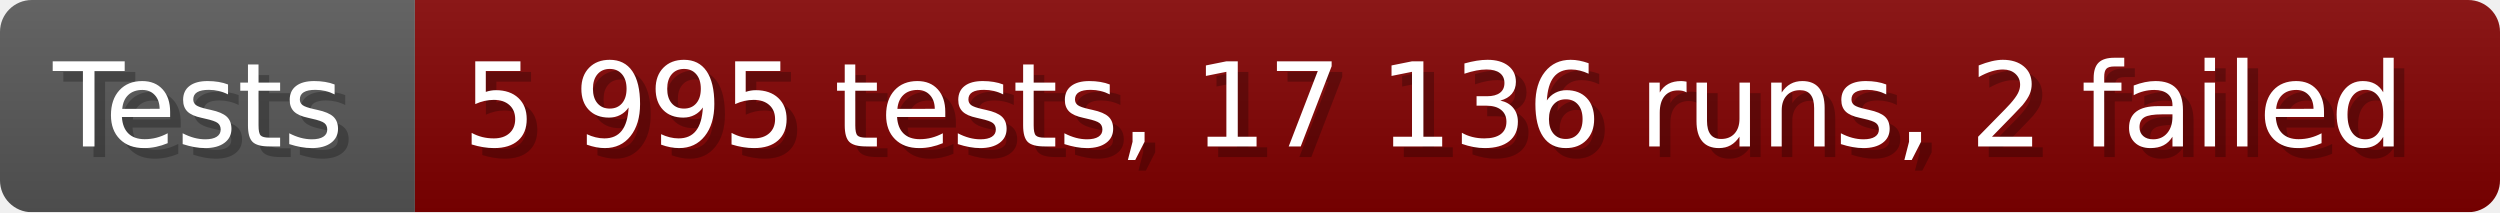
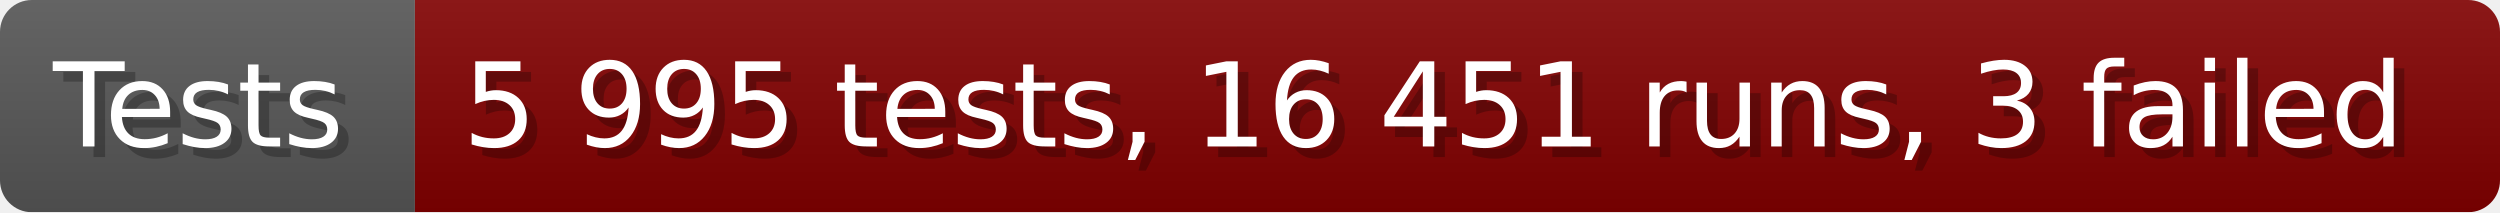
- <svg xmlns="http://www.w3.org/2000/svg" width="235.6" height="20" viewBox="0 0 2356 200" role="img" aria-label="Tests: 5 995 tests, 17 136 runs, 2 failed">
+ <svg xmlns="http://www.w3.org/2000/svg" width="235.6" height="20" viewBox="0 0 2356 200" role="img" aria-label="Tests: 5 995 tests, 16 451 runs, 3 failed">
  <linearGradient id="a" x2="0" y2="100%">
    <stop offset="0" stop-opacity=".1" stop-color="#EEE" />
    <stop offset="1" stop-opacity=".1" />
  </linearGradient>
  <mask id="m">
    <rect width="2356" height="200" rx="30" fill="#FFF" />
  </mask>
  <g mask="url(#m)">
    <rect width="391" height="200" fill="#555" />
    <rect width="1965" height="200" fill="#800000" x="391" />
    <rect width="2356" height="200" fill="url(#a)" />
  </g>
  <g aria-hidden="true" fill="#fff" text-anchor="start" font-family="Verdana,DejaVu Sans,sans-serif" font-size="110">
    <text x="60" y="148" textLength="291" fill="#000" opacity="0.25">Tests</text>
    <text x="50" y="138" textLength="291">Tests</text>
-     <text x="446" y="148" textLength="1865" fill="#000" opacity="0.25">5 995 tests, 17 136 runs, 2 failed</text>
-     <text x="436" y="138" textLength="1865">5 995 tests, 17 136 runs, 2 failed</text>
+     <text x="446" y="148" textLength="1865" fill="#000" opacity="0.25">5 995 tests, 16 451 runs, 3 failed</text>
+     <text x="436" y="138" textLength="1865">5 995 tests, 16 451 runs, 3 failed</text>
  </g>
</svg>
